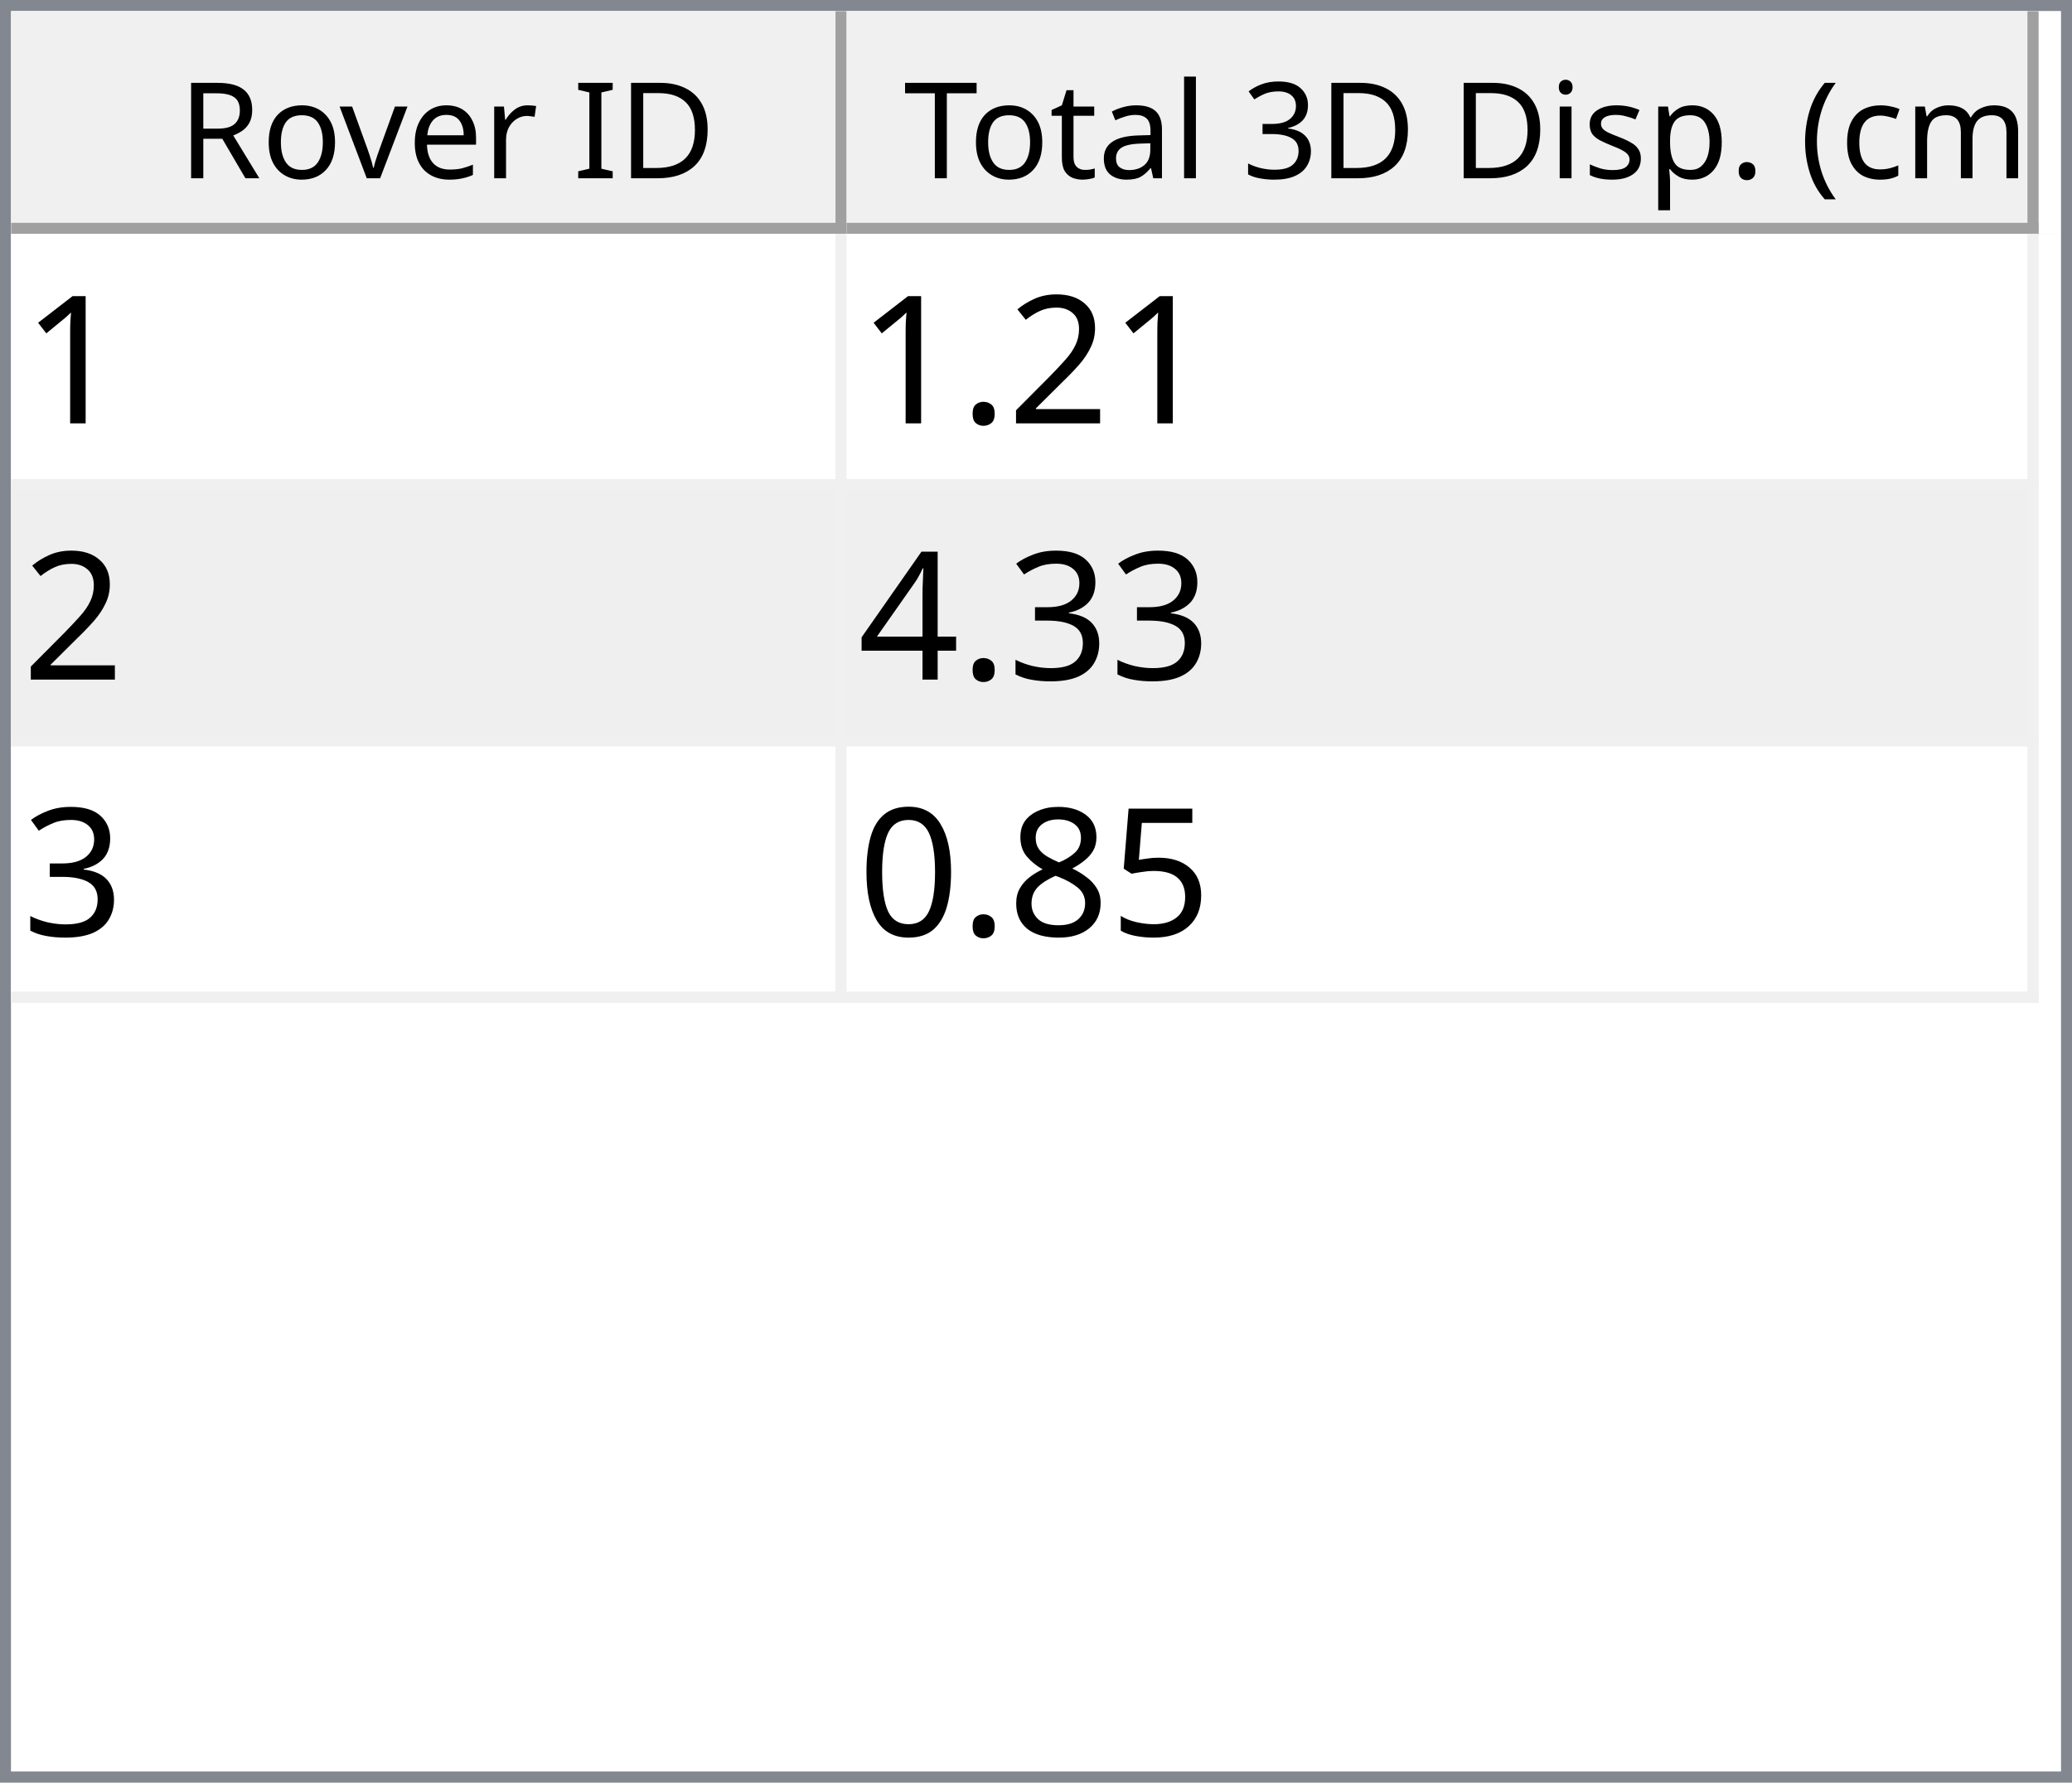
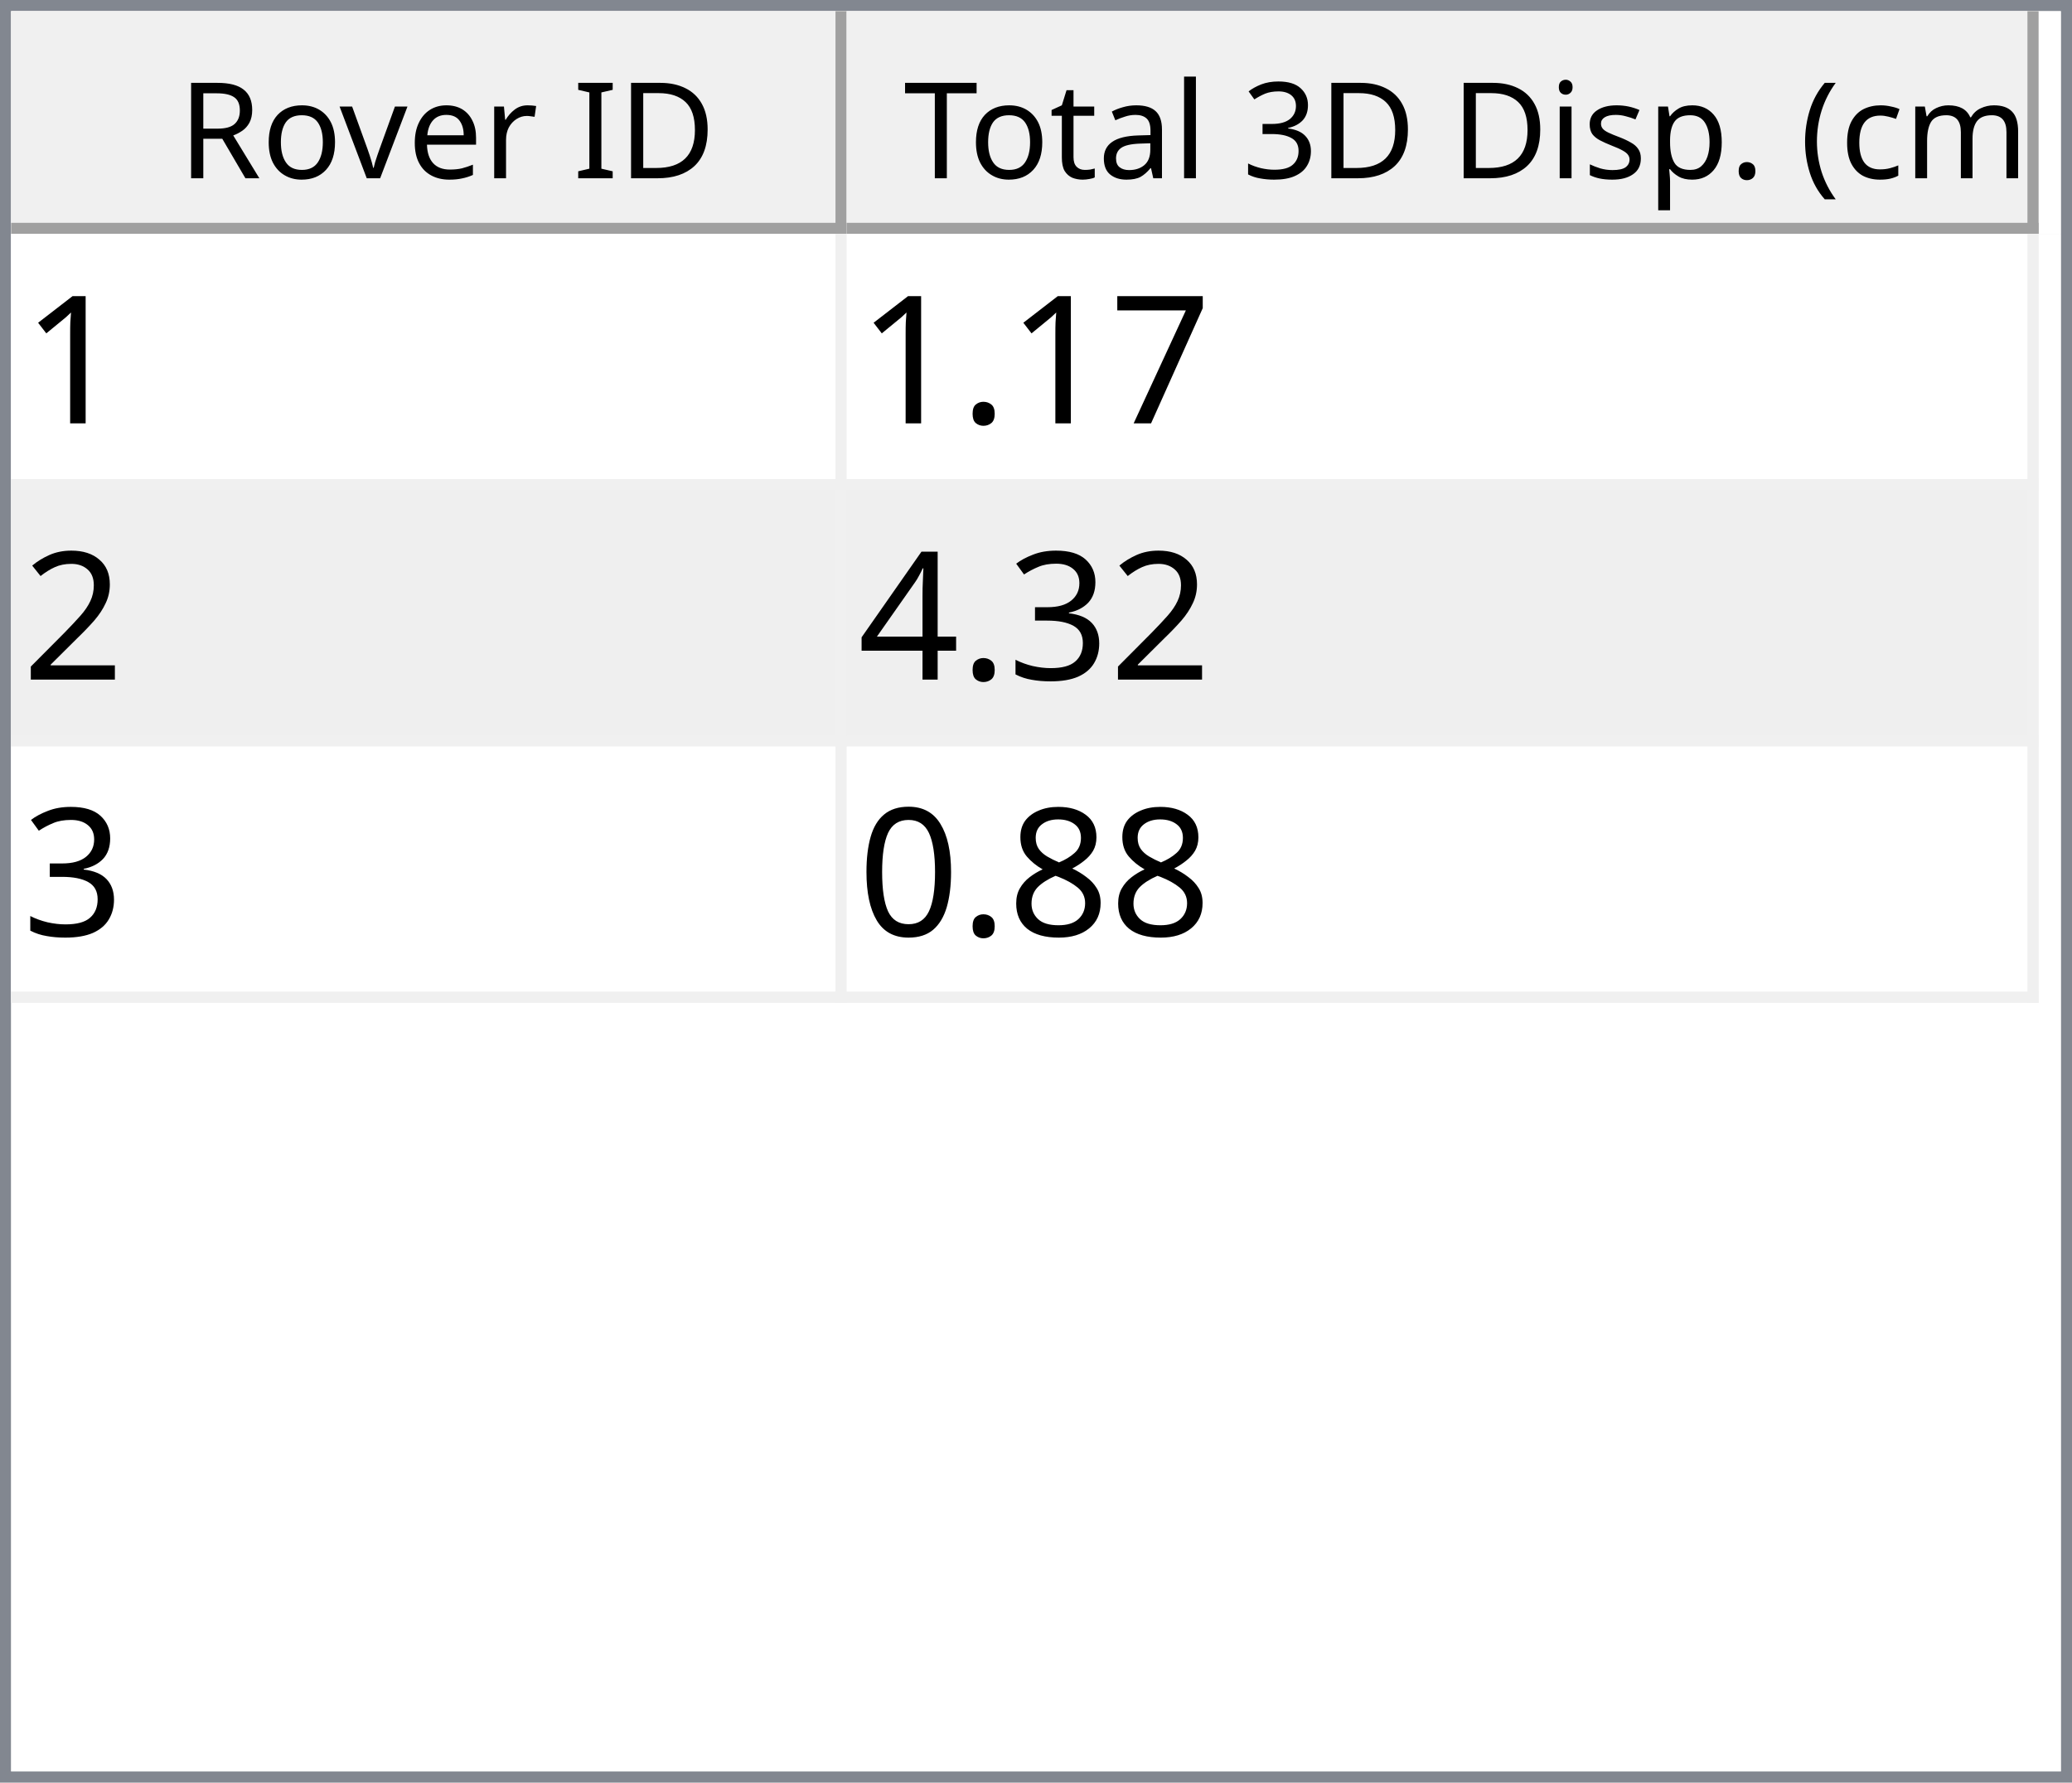
<svg xmlns="http://www.w3.org/2000/svg" style="fill-opacity:1; color-rendering:auto; color-interpolation:auto; text-rendering:auto; stroke:black; stroke-linecap:square; stroke-miterlimit:10; shape-rendering:auto; stroke-opacity:1; fill:black; stroke-dasharray:none; font-weight:normal; stroke-width:1; font-family:'Dialog'; font-style:normal; stroke-linejoin:miter; font-size:12px; stroke-dashoffset:0; image-rendering:auto;" width="186" height="160">
  <defs id="genericDefs" />
  <g>
    <defs id="defs1">
      <clipPath clipPathUnits="userSpaceOnUse" id="clipPath1">
        <path d="M0 0 L186 0 L186 160 L0 160 L0 0 Z" />
      </clipPath>
      <clipPath clipPathUnits="userSpaceOnUse" id="clipPath2">
        <path d="M0 0 L0 160 L186 160 L186 0 Z" />
      </clipPath>
      <clipPath clipPathUnits="userSpaceOnUse" id="clipPath3">
        <path d="M0 0 L0 20 L184 20 L184 0 Z" />
      </clipPath>
      <clipPath clipPathUnits="userSpaceOnUse" id="clipPath4">
        <path d="M0 0 L0 20 L75 20 L75 0 Z" />
      </clipPath>
      <clipPath clipPathUnits="userSpaceOnUse" id="clipPath5">
        <path d="M1 1 L1 19 L74 19 L74 1 Z" />
      </clipPath>
      <clipPath clipPathUnits="userSpaceOnUse" id="clipPath6">
        <path d="M0 0 L0 18 L73 18 L73 0 Z" />
      </clipPath>
      <clipPath clipPathUnits="userSpaceOnUse" id="clipPath7">
        <path d="M-0.5 -0.5 L-0.5 19.5 L74.5 19.5 L74.5 -0.5 Z" />
      </clipPath>
      <clipPath clipPathUnits="userSpaceOnUse" id="clipPath8">
        <path d="M0 0 L0 20 L107 20 L107 0 Z" />
      </clipPath>
      <clipPath clipPathUnits="userSpaceOnUse" id="clipPath9">
        <path d="M1 1 L1 19 L106 19 L106 1 Z" />
      </clipPath>
      <clipPath clipPathUnits="userSpaceOnUse" id="clipPath10">
        <path d="M0 0 L0 18 L105 18 L105 0 Z" />
      </clipPath>
      <clipPath clipPathUnits="userSpaceOnUse" id="clipPath11">
        <path d="M-0.5 -0.5 L-0.5 19.5 L106.5 19.5 L106.5 -0.5 Z" />
      </clipPath>
      <clipPath clipPathUnits="userSpaceOnUse" id="clipPath12">
        <path d="M0 0 L0 138 L184 138 L184 0 Z" />
      </clipPath>
      <clipPath clipPathUnits="userSpaceOnUse" id="clipPath13">
        <path d="M0 0 L0 69 L182 69 L182 0 Z" />
      </clipPath>
      <clipPath clipPathUnits="userSpaceOnUse" id="clipPath14">
        <path d="M-0.5 -0.5 L-0.5 68.5 L181.5 68.5 L181.5 -0.5 Z" />
      </clipPath>
      <clipPath clipPathUnits="userSpaceOnUse" id="clipPath15">
        <path d="M0 0 L0 22 L74 22 L74 0 Z" />
      </clipPath>
      <clipPath clipPathUnits="userSpaceOnUse" id="clipPath16">
        <path d="M0 0 L0 22 L106 22 L106 0 Z" />
      </clipPath>
      <font horiz-adv-x="64.551" id="font1">
        <font-face ascent="107.91" descent="25.098" units-per-em="100" style="font-style:normal; font-family:Segoe UI; font-weight:normal;" />
        <missing-glyph horiz-adv-x="64.551" d="M8.109 0 L8.109 68.266 L56.453 68.266 L56.453 0 L8.109 0 ZM15.328 7.234 L49.219 7.234 L49.219 61.031 L15.328 61.031 L15.328 7.234 Z" />
        <glyph unicode="D" horiz-adv-x="70.117" d="M9.188 0 L9.188 70.016 L28.516 70.016 Q65.531 70.016 65.531 35.891 Q65.531 19.672 55.25 9.836 Q44.969 0 27.734 0 L9.188 0 ZM17.391 62.594 L17.391 7.422 L27.828 7.422 Q41.609 7.422 49.273 14.797 Q56.938 22.172 56.938 35.688 Q56.938 62.594 28.328 62.594 L17.391 62.594 Z" />
        <glyph unicode="I" horiz-adv-x="26.611" d="M17.391 0 L9.188 0 L9.188 70.016 L17.391 70.016 L17.391 0 Z" />
        <glyph unicode=" " horiz-adv-x="27.393" d="" />
        <glyph unicode="r" horiz-adv-x="34.766" d="M34.188 41.891 Q32.078 43.5 28.125 43.5 Q23 43.5 19.555 38.672 Q16.109 33.844 16.109 25.484 L16.109 0 L8.109 0 L8.109 50 L16.109 50 L16.109 39.703 L16.312 39.703 Q18.016 44.969 21.531 47.922 Q25.047 50.875 29.391 50.875 Q32.516 50.875 34.188 50.203 L34.188 41.891 Z" />
        <glyph unicode="e" horiz-adv-x="52.295" d="M48.297 23 L12.984 23 Q13.188 14.656 17.484 10.109 Q21.781 5.562 29.297 5.562 Q37.75 5.562 44.828 11.141 L44.828 3.609 Q38.234 -1.172 27.391 -1.172 Q16.797 -1.172 10.742 5.641 Q4.688 12.453 4.688 24.812 Q4.688 36.469 11.305 43.82 Q17.922 51.172 27.734 51.172 Q37.547 51.172 42.922 44.828 Q48.297 38.484 48.297 27.203 L48.297 23 ZM40.094 29.781 Q40.047 36.719 36.75 40.578 Q33.453 44.438 27.594 44.438 Q21.922 44.438 17.969 40.383 Q14.016 36.328 13.094 29.781 L40.094 29.781 Z" />
        <glyph unicode="v" horiz-adv-x="47.9" d="M47.406 50 L27.484 0 L19.625 0 L0.688 50 L9.469 50 L22.172 13.672 Q23.578 9.672 23.922 6.688 L24.125 6.688 Q24.609 10.453 25.688 13.484 L38.969 50 L47.406 50 Z" />
        <glyph unicode="o" horiz-adv-x="58.594" d="M29 -1.172 Q17.922 -1.172 11.305 5.836 Q4.688 12.844 4.688 24.422 Q4.688 37.016 11.57 44.094 Q18.453 51.172 30.172 51.172 Q41.359 51.172 47.633 44.289 Q53.906 37.406 53.906 25.203 Q53.906 13.234 47.141 6.031 Q40.375 -1.172 29 -1.172 ZM29.594 44.438 Q21.875 44.438 17.383 39.188 Q12.891 33.938 12.891 24.703 Q12.891 15.828 17.43 10.695 Q21.969 5.562 29.594 5.562 Q37.359 5.562 41.531 10.594 Q45.703 15.625 45.703 24.906 Q45.703 34.281 41.531 39.359 Q37.359 44.438 29.594 44.438 Z" />
        <glyph unicode="R" horiz-adv-x="59.814" d="M59.375 0 L49.609 0 L37.891 19.625 Q36.281 22.359 34.766 24.289 Q33.25 26.219 31.664 27.438 Q30.078 28.656 28.25 29.219 Q26.422 29.781 24.125 29.781 L17.391 29.781 L17.391 0 L9.188 0 L9.188 70.016 L30.078 70.016 Q34.672 70.016 38.555 68.867 Q42.438 67.719 45.289 65.375 Q48.141 63.031 49.758 59.547 Q51.375 56.062 51.375 51.375 Q51.375 47.703 50.273 44.656 Q49.172 41.609 47.148 39.211 Q45.125 36.812 42.266 35.133 Q39.406 33.453 35.844 32.516 L35.844 32.328 Q37.594 31.547 38.891 30.547 Q40.188 29.547 41.359 28.18 Q42.531 26.812 43.68 25.078 Q44.828 23.344 46.234 21.047 L59.375 0 ZM17.391 62.594 L17.391 37.203 L28.516 37.203 Q31.594 37.203 34.203 38.133 Q36.812 39.062 38.719 40.797 Q40.625 42.531 41.703 45.047 Q42.781 47.562 42.781 50.688 Q42.781 56.297 39.141 59.445 Q35.5 62.594 28.609 62.594 L17.391 62.594 Z" />
        <glyph unicode=")" horiz-adv-x="30.176" d="M8.297 -15.922 L1.172 -15.922 Q16.406 2.344 16.406 26.812 Q16.406 51.469 1.078 70.016 L8.297 70.016 Q23.531 52.156 23.531 26.703 Q23.531 1.375 8.297 -15.922 Z" />
        <glyph unicode="m" horiz-adv-x="86.133" d="M79.109 0 L71.094 0 L71.094 28.719 Q71.094 37.016 68.531 40.727 Q65.969 44.438 59.906 44.438 Q54.781 44.438 51.195 39.75 Q47.609 35.062 47.609 28.516 L47.609 0 L39.594 0 L39.594 29.688 Q39.594 44.438 28.219 44.438 Q22.953 44.438 19.531 40.016 Q16.109 35.594 16.109 28.516 L16.109 0 L8.109 0 L8.109 50 L16.109 50 L16.109 42.094 L16.312 42.094 Q21.625 51.172 31.844 51.172 Q36.969 51.172 40.773 48.312 Q44.578 45.453 46 40.828 Q51.562 51.172 62.594 51.172 Q79.109 51.172 79.109 30.812 L79.109 0 Z" />
        <glyph unicode="c" horiz-adv-x="46.191" d="M42.188 2.297 Q36.422 -1.172 28.516 -1.172 Q17.828 -1.172 11.258 5.789 Q4.688 12.75 4.688 23.828 Q4.688 36.188 11.766 43.68 Q18.844 51.172 30.672 51.172 Q37.25 51.172 42.281 48.734 L42.281 40.531 Q36.719 44.438 30.375 44.438 Q22.703 44.438 17.797 38.945 Q12.891 33.453 12.891 24.516 Q12.891 15.719 17.508 10.641 Q22.125 5.562 29.891 5.562 Q36.422 5.562 42.188 9.906 L42.188 2.297 Z" />
        <glyph unicode="(" horiz-adv-x="30.176" d="M29.109 -15.922 L21.969 -15.922 Q6.844 1.375 6.844 26.703 Q6.844 52.156 21.969 70.016 L29.203 70.016 Q13.875 51.469 13.875 26.812 Q13.875 2.344 29.109 -15.922 Z" />
        <glyph unicode="." horiz-adv-x="21.68" d="M10.891 -1.078 Q8.641 -1.078 7.055 0.539 Q5.469 2.156 5.469 4.391 Q5.469 6.641 7.055 8.273 Q8.641 9.906 10.891 9.906 Q13.188 9.906 14.797 8.273 Q16.406 6.641 16.406 4.391 Q16.406 2.156 14.797 0.539 Q13.188 -1.078 10.891 -1.078 Z" />
        <glyph unicode="p" horiz-adv-x="58.789" d="M16.312 7.234 L16.109 7.234 L16.109 -23 L8.109 -23 L8.109 50 L16.109 50 L16.109 41.219 L16.312 41.219 Q22.219 51.172 33.594 51.172 Q43.266 51.172 48.688 44.461 Q54.109 37.75 54.109 26.469 Q54.109 13.922 48 6.375 Q41.891 -1.172 31.297 -1.172 Q21.578 -1.172 16.312 7.234 ZM16.109 27.391 L16.109 20.406 Q16.109 14.203 20.141 9.883 Q24.172 5.562 30.375 5.562 Q37.641 5.562 41.773 11.133 Q45.906 16.703 45.906 26.609 Q45.906 34.969 42.047 39.703 Q38.188 44.438 31.594 44.438 Q24.609 44.438 20.359 39.578 Q16.109 34.719 16.109 27.391 Z" />
        <glyph unicode="s" horiz-adv-x="42.432" d="M5.078 1.812 L5.078 10.406 Q11.625 5.562 19.484 5.562 Q30.031 5.562 30.031 12.594 Q30.031 14.594 29.125 15.992 Q28.219 17.391 26.68 18.461 Q25.141 19.531 23.07 20.383 Q21 21.234 18.609 22.172 Q15.281 23.484 12.766 24.828 Q10.25 26.172 8.57 27.859 Q6.891 29.547 6.031 31.695 Q5.172 33.844 5.172 36.719 Q5.172 40.234 6.789 42.945 Q8.406 45.656 11.086 47.484 Q13.766 49.312 17.211 50.242 Q20.656 51.172 24.312 51.172 Q30.812 51.172 35.938 48.922 L35.938 40.828 Q30.422 44.438 23.25 44.438 Q21 44.438 19.195 43.922 Q17.391 43.406 16.094 42.477 Q14.797 41.547 14.086 40.258 Q13.375 38.969 13.375 37.406 Q13.375 35.453 14.086 34.133 Q14.797 32.812 16.164 31.789 Q17.531 30.766 19.484 29.938 Q21.438 29.109 23.922 28.125 Q27.25 26.859 29.883 25.516 Q32.516 24.172 34.375 22.484 Q36.234 20.797 37.234 18.602 Q38.234 16.406 38.234 13.375 Q38.234 9.672 36.602 6.938 Q34.969 4.203 32.234 2.398 Q29.5 0.594 25.93 -0.289 Q22.359 -1.172 18.453 -1.172 Q10.75 -1.172 5.078 1.812 Z" />
        <glyph unicode="i" horiz-adv-x="24.219" d="M12.203 62.703 Q10.062 62.703 8.547 64.164 Q7.031 65.625 7.031 67.875 Q7.031 70.125 8.547 71.609 Q10.062 73.094 12.203 73.094 Q14.406 73.094 15.945 71.609 Q17.484 70.125 17.484 67.875 Q17.484 65.719 15.945 64.211 Q14.406 62.703 12.203 62.703 ZM16.109 0 L8.109 0 L8.109 50 L16.109 50 L16.109 0 Z" />
        <glyph unicode="3" horiz-adv-x="53.906" d="M46.531 19.828 Q46.531 15.094 44.75 11.211 Q42.969 7.328 39.719 4.57 Q36.469 1.812 31.93 0.297 Q27.391 -1.219 21.922 -1.219 Q11.922 -1.219 6 2.594 L6 11.188 Q13.094 5.609 22.219 5.609 Q25.875 5.609 28.828 6.539 Q31.781 7.469 33.906 9.227 Q36.031 10.984 37.18 13.477 Q38.328 15.969 38.328 19.094 Q38.328 32.812 18.797 32.812 L12.984 32.812 L12.984 39.594 L18.5 39.594 Q35.797 39.594 35.797 52.484 Q35.797 64.406 22.609 64.406 Q15.188 64.406 8.688 59.422 L8.688 67.188 Q15.375 71.188 24.609 71.188 Q29 71.188 32.57 69.969 Q36.141 68.75 38.68 66.555 Q41.219 64.359 42.609 61.281 Q44 58.203 44 54.5 Q44 40.672 30.031 36.719 L30.031 36.531 Q33.594 36.141 36.625 34.797 Q39.656 33.453 41.852 31.305 Q44.047 29.156 45.289 26.25 Q46.531 23.344 46.531 19.828 Z" />
        <glyph unicode="l" horiz-adv-x="24.219" d="M16.109 0 L8.109 0 L8.109 74.031 L16.109 74.031 L16.109 0 Z" />
        <glyph unicode="a" horiz-adv-x="50.879" d="M43.891 0 L35.891 0 L35.891 7.812 L35.688 7.812 Q30.469 -1.172 20.312 -1.172 Q12.844 -1.172 8.617 2.781 Q4.391 6.734 4.391 13.281 Q4.391 27.297 20.906 29.594 L35.891 31.688 Q35.891 44.438 25.594 44.438 Q16.547 44.438 9.281 38.281 L9.281 46.484 Q16.656 51.172 26.266 51.172 Q43.891 51.172 43.891 32.516 L43.891 0 ZM35.891 25.297 L23.828 23.641 Q18.266 22.859 15.43 20.875 Q12.594 18.891 12.594 13.875 Q12.594 10.203 15.211 7.883 Q17.828 5.562 22.172 5.562 Q28.125 5.562 32.008 9.742 Q35.891 13.922 35.891 20.312 L35.891 25.297 Z" />
        <glyph unicode="t" horiz-adv-x="33.887" d="M31.297 0.484 Q28.469 -1.078 23.828 -1.078 Q10.688 -1.078 10.688 13.578 L10.688 43.172 L2.094 43.172 L2.094 50 L10.688 50 L10.688 62.203 L18.703 64.797 L18.703 50 L31.297 50 L31.297 43.172 L18.703 43.172 L18.703 14.984 Q18.703 9.969 20.414 7.82 Q22.125 5.672 26.078 5.672 Q29.109 5.672 31.297 7.328 L31.297 0.484 Z" />
        <glyph unicode="T" horiz-adv-x="52.393" d="M50.594 62.594 L30.375 62.594 L30.375 0 L22.172 0 L22.172 62.594 L2 62.594 L2 70.016 L50.594 70.016 L50.594 62.594 Z" />
      </font>
      <font horiz-adv-x="75.0" id="font2">
        <font-face ascent="100.537" descent="21.973" units-per-em="100" style="font-style:normal; font-family:sans-serif; font-weight:normal;" />
        <missing-glyph horiz-adv-x="75.0" d="M12.5 0 L12.5 62.5 L62.5 62.5 L62.5 0 L12.5 0 ZM14.062 1.562 L60.938 1.562 L60.938 60.938 L14.062 60.938 L14.062 1.562 Z" />
        <glyph unicode="1" horiz-adv-x="55.615" d="M37.25 0 L28.469 0 L28.469 56 Q25.297 52.984 20.141 49.953 Q14.984 46.922 10.891 45.406 L10.891 53.906 Q18.266 57.375 23.781 62.305 Q29.297 67.234 31.594 71.875 L37.25 71.875 L37.25 0 Z" />
+         <glyph unicode="7" horiz-adv-x="55.615" d="M4.734 62.203 L4.734 70.656 L51.078 70.656 L51.078 63.812 Q44.234 56.547 37.523 44.484 Q30.812 32.422 27.156 19.672 Q24.516 10.688 23.781 0 L14.75 0 Q14.891 8.453 18.062 20.414 Q21.234 32.375 27.172 43.484 Q33.109 54.594 39.797 62.203 L4.734 62.203 Z" />
+         <glyph unicode="." horiz-adv-x="27.783" d="M9.078 0 L9.078 10.016 L19.094 10.016 L19.094 0 L9.078 0 Z" />
        <glyph unicode="2" horiz-adv-x="55.615" d="M50.344 8.453 L50.344 0 L3.031 0 Q2.938 3.172 4.047 6.109 Q5.859 10.938 9.836 15.625 Q13.812 20.312 21.344 26.469 Q33.016 36.031 37.117 41.625 Q41.219 47.219 41.219 52.203 Q41.219 57.422 37.477 61.008 Q33.734 64.594 27.734 64.594 Q21.391 64.594 17.578 60.789 Q13.766 56.984 13.719 50.25 L4.688 51.172 Q5.609 61.281 11.664 66.578 Q17.719 71.875 27.938 71.875 Q38.234 71.875 44.242 66.164 Q50.25 60.453 50.25 52 Q50.25 47.703 48.492 43.555 Q46.734 39.406 42.656 34.812 Q38.578 30.219 29.109 22.219 Q21.188 15.578 18.945 13.211 Q16.703 10.844 15.234 8.453 L50.344 8.453 Z" />
-         <glyph unicode="." horiz-adv-x="27.783" d="M9.078 0 L9.078 10.016 L19.094 10.016 L19.094 0 L9.078 0 Z" />
        <glyph unicode="3" horiz-adv-x="55.615" d="M4.203 18.891 L12.984 20.062 Q14.5 12.594 18.141 9.297 Q21.781 6 27 6 Q33.203 6 37.477 10.297 Q41.75 14.594 41.75 20.953 Q41.75 27 37.797 30.93 Q33.844 34.859 27.734 34.859 Q25.25 34.859 21.531 33.891 L22.516 41.609 Q23.391 41.5 23.922 41.5 Q29.547 41.5 34.039 44.43 Q38.531 47.359 38.531 53.469 Q38.531 58.297 35.258 61.477 Q31.984 64.656 26.812 64.656 Q21.688 64.656 18.266 61.43 Q14.844 58.203 13.875 51.766 L5.078 53.328 Q6.688 62.156 12.398 67.016 Q18.109 71.875 26.609 71.875 Q32.469 71.875 37.398 69.359 Q42.328 66.844 44.945 62.5 Q47.562 58.156 47.562 53.266 Q47.562 48.641 45.07 44.828 Q42.578 41.016 37.703 38.766 Q44.047 37.312 47.562 32.695 Q51.078 28.078 51.078 21.141 Q51.078 11.766 44.242 5.25 Q37.406 -1.266 26.953 -1.266 Q17.531 -1.266 11.305 4.352 Q5.078 9.969 4.203 18.891 Z" />
        <glyph unicode="4" horiz-adv-x="55.615" d="M32.328 0 L32.328 17.141 L1.266 17.141 L1.266 25.203 L33.938 71.578 L41.109 71.578 L41.109 25.203 L50.781 25.203 L50.781 17.141 L41.109 17.141 L41.109 0 L32.328 0 ZM32.328 25.203 L32.328 57.469 L9.906 25.203 L32.328 25.203 Z" />
-         <glyph unicode="5" horiz-adv-x="55.615" d="M4.156 18.75 L13.375 19.531 Q14.406 12.797 18.141 9.398 Q21.875 6 27.156 6 Q33.5 6 37.891 10.789 Q42.281 15.578 42.281 23.484 Q42.281 31 38.062 35.352 Q33.844 39.703 27 39.703 Q22.75 39.703 19.336 37.773 Q15.922 35.844 13.969 32.766 L5.719 33.844 L12.641 70.609 L48.25 70.609 L48.25 62.203 L19.672 62.203 L15.828 42.969 Q22.266 47.469 29.344 47.469 Q38.719 47.469 45.164 40.969 Q51.609 34.469 51.609 24.266 Q51.609 14.547 45.953 7.469 Q39.062 -1.219 27.156 -1.219 Q17.391 -1.219 11.211 4.25 Q5.031 9.719 4.156 18.75 Z" />
        <glyph unicode="8" horiz-adv-x="55.615" d="M17.672 38.812 Q12.203 40.828 9.57 44.539 Q6.938 48.25 6.938 53.422 Q6.938 61.234 12.555 66.555 Q18.172 71.875 27.484 71.875 Q36.859 71.875 42.578 66.43 Q48.297 60.984 48.297 53.172 Q48.297 48.188 45.68 44.508 Q43.062 40.828 37.75 38.812 Q44.344 36.672 47.781 31.883 Q51.219 27.094 51.219 20.453 Q51.219 11.281 44.727 5.031 Q38.234 -1.219 27.641 -1.219 Q17.047 -1.219 10.547 5.055 Q4.047 11.328 4.047 20.703 Q4.047 27.688 7.594 32.398 Q11.141 37.109 17.672 38.812 ZM15.922 53.719 Q15.922 48.641 19.195 45.414 Q22.469 42.188 27.688 42.188 Q32.766 42.188 36.016 45.383 Q39.266 48.578 39.266 53.219 Q39.266 58.062 35.914 61.359 Q32.562 64.656 27.594 64.656 Q22.562 64.656 19.242 61.43 Q15.922 58.203 15.922 53.719 ZM13.094 20.656 Q13.094 16.891 14.875 13.375 Q16.656 9.859 20.172 7.93 Q23.688 6 27.734 6 Q34.031 6 38.133 10.055 Q42.234 14.109 42.234 20.359 Q42.234 26.703 38.016 30.859 Q33.797 35.016 27.438 35.016 Q21.234 35.016 17.164 30.914 Q13.094 26.812 13.094 20.656 Z" />
        <glyph unicode="0" horiz-adv-x="55.615" d="M4.156 35.297 Q4.156 48 6.766 55.742 Q9.375 63.484 14.523 67.68 Q19.672 71.875 27.484 71.875 Q33.25 71.875 37.594 69.555 Q41.938 67.234 44.773 62.867 Q47.609 58.5 49.219 52.227 Q50.828 45.953 50.828 35.297 Q50.828 22.703 48.242 14.969 Q45.656 7.234 40.508 3.008 Q35.359 -1.219 27.484 -1.219 Q17.141 -1.219 11.234 6.203 Q4.156 15.141 4.156 35.297 ZM13.188 35.297 Q13.188 17.672 17.312 11.836 Q21.438 6 27.484 6 Q33.547 6 37.672 11.859 Q41.797 17.719 41.797 35.297 Q41.797 52.984 37.672 58.789 Q33.547 64.594 27.391 64.594 Q21.344 64.594 17.719 59.469 Q13.188 52.938 13.188 35.297 Z" />
      </font>
    </defs>
    <g style="fill:white; stroke:white;">
      <rect x="0" y="0" width="186" style="clip-path:url(#clipPath1); stroke:none;" height="160" />
    </g>
    <g style="fill:white; text-rendering:optimizeSpeed; color-rendering:optimizeSpeed; image-rendering:optimizeSpeed; shape-rendering:crispEdges; stroke:white; color-interpolation:sRGB;">
      <rect x="0" width="186" height="160" y="0" style="stroke:none;" />
      <path style="stroke:none;" d="M0 160 L186 160 L186 0 L0 0 Z" />
    </g>
    <g style="fill:rgb(240,240,240); font-family:'Segoe UI'; stroke:rgb(240,240,240);">
      <rect x="0" y="0" width="186" style="clip-path:url(#clipPath2); stroke:none;" height="160" />
    </g>
    <g style="fill:rgb(130,135,144); font-family:'Segoe UI'; stroke:rgb(130,135,144);">
      <path d="M0 0 L186 0 L186 160 L0 160 L0 0 ZM1 1 L185 1 L185 159 L1 159 L1 1 Z" style="fill-rule:evenodd; clip-path:url(#clipPath2); stroke:none;" />
    </g>
    <g style="fill:white; font-family:'Segoe UI'; stroke:white;" transform="translate(1,1)">
      <rect x="0" y="0" width="184" style="clip-path:url(#clipPath3); stroke:none;" height="20" />
    </g>
    <g style="fill:rgb(240,240,240); font-family:'Segoe UI'; stroke:rgb(240,240,240);" transform="translate(1,1)">
      <rect x="0" y="0" width="75" style="clip-path:url(#clipPath4); stroke:none;" height="20" />
    </g>
    <g style="font-family:'Segoe UI';" transform="translate(2,2)">
      <text x="14" xml:space="preserve" y="14" style="clip-path:url(#clipPath6); stroke:none;">Rover ID</text>
    </g>
    <g style="fill:rgb(160,160,160); font-family:'Segoe UI'; stroke:rgb(160,160,160); stroke-linejoin:bevel;" transform="translate(1.5,1.5)">
      <line x1="74" x2="74" y1="0" style="fill:none; clip-path:url(#clipPath7);" y2="19" />
    </g>
    <g style="fill:rgb(160,160,160); font-family:'Segoe UI'; stroke:rgb(160,160,160); stroke-linejoin:bevel;" transform="matrix(1,0,0,1,1,1) translate(0.5,0.5)">
      <line x1="0" x2="74" y1="19" style="fill:none; clip-path:url(#clipPath7);" y2="19" />
    </g>
    <g style="fill:rgb(240,240,240); font-family:'Segoe UI'; stroke:rgb(240,240,240);" transform="translate(76,1)">
      <rect x="0" y="0" width="107" style="clip-path:url(#clipPath8); stroke:none;" height="20" />
    </g>
    <g style="font-family:'Segoe UI';" transform="translate(77,2)">
      <text x="1" xml:space="preserve" y="14" style="clip-path:url(#clipPath10); stroke:none;"> Total 3D Disp. (cm)</text>
    </g>
    <g style="fill:rgb(160,160,160); font-family:'Segoe UI'; stroke:rgb(160,160,160); stroke-linejoin:bevel;" transform="translate(76.5,1.5)">
      <line x1="106" x2="106" y1="0" style="fill:none; clip-path:url(#clipPath11);" y2="19" />
    </g>
    <g style="fill:rgb(160,160,160); font-family:'Segoe UI'; stroke:rgb(160,160,160); stroke-linejoin:bevel;" transform="matrix(1,0,0,1,76,1) translate(0.5,0.5)">
      <line x1="0" x2="106" y1="19" style="fill:none; clip-path:url(#clipPath11);" y2="19" />
    </g>
    <g style="fill:white; font-family:'Segoe UI'; stroke:white;" transform="translate(1,21)">
      <rect x="0" y="0" width="184" style="clip-path:url(#clipPath12); stroke:none;" height="138" />
    </g>
    <g style="fill:rgb(240,240,240); font-size:16px; font-family:sans-serif; stroke:rgb(240,240,240);" transform="translate(1,21)">
      <rect x="0" y="0" width="182" style="clip-path:url(#clipPath13); stroke:none;" height="69" />
      <line transform="translate(0.5,0.5)" x1="0" x2="181" y1="22" style="clip-path:url(#clipPath14); fill:none; stroke-linejoin:bevel;" y2="22" />
    </g>
    <g transform="matrix(1,0,0,1,1,21) translate(0.5,0.5)" style="fill:rgb(240,240,240); font-size:16px; font-family:sans-serif; stroke:rgb(240,240,240); stroke-linejoin:bevel;">
      <line x1="0" x2="181" y1="45" style="fill:none; clip-path:url(#clipPath14);" y2="45" />
    </g>
    <g transform="matrix(1,0,0,1,1,21) translate(0.5,0.5)" style="fill:rgb(240,240,240); font-size:16px; font-family:sans-serif; stroke:rgb(240,240,240); stroke-linejoin:bevel;">
      <line x1="0" x2="181" y1="68" style="fill:none; clip-path:url(#clipPath14);" y2="68" />
    </g>
    <g transform="matrix(1,0,0,1,1,21) translate(0.5,0.5)" style="fill:rgb(240,240,240); font-size:16px; font-family:sans-serif; stroke:rgb(240,240,240); stroke-linejoin:bevel;">
      <line x1="74" x2="74" y1="0" style="fill:none; clip-path:url(#clipPath14);" y2="68" />
    </g>
    <g transform="matrix(1,0,0,1,1,21) translate(0.5,0.5)" style="fill:rgb(240,240,240); font-size:16px; font-family:sans-serif; stroke:rgb(240,240,240); stroke-linejoin:bevel;">
      <line x1="181" x2="181" y1="0" style="fill:none; clip-path:url(#clipPath14);" y2="68" />
    </g>
    <g style="fill:white; font-size:16px; font-family:sans-serif; stroke:white;" transform="matrix(1,0,0,1,1,21)">
      <rect x="0" y="0" width="74" style="clip-path:url(#clipPath15); stroke:none;" height="22" />
      <text x="1" y="17" style="fill:black; clip-path:url(#clipPath15); stroke:none;" xml:space="preserve">1</text>
    </g>
    <g style="fill:white; font-size:16px; font-family:sans-serif; stroke:white;" transform="matrix(1,0,0,1,1,21) translate(75,0)">
      <rect x="0" y="0" width="106" style="clip-path:url(#clipPath16); stroke:none;" height="22" />
-       <text x="1" y="17" style="fill:black; clip-path:url(#clipPath16); stroke:none;" xml:space="preserve">1.21</text>
+       <text x="1" y="17" style="fill:black; clip-path:url(#clipPath16); stroke:none;" xml:space="preserve">1.17</text>
    </g>
    <g style="fill:rgb(239,239,239); font-size:16px; font-family:sans-serif; stroke:rgb(239,239,239);" transform="matrix(1,0,0,1,1,21) translate(0,23)">
      <rect x="0" y="0" width="74" style="clip-path:url(#clipPath15); stroke:none;" height="22" />
      <text x="1" y="17" style="fill:black; clip-path:url(#clipPath15); stroke:none;" xml:space="preserve">2</text>
    </g>
    <g style="fill:rgb(239,239,239); font-size:16px; font-family:sans-serif; stroke:rgb(239,239,239);" transform="matrix(1,0,0,1,1,21) translate(75,23)">
      <rect x="0" y="0" width="106" style="clip-path:url(#clipPath16); stroke:none;" height="22" />
-       <text x="1" y="17" style="fill:black; clip-path:url(#clipPath16); stroke:none;" xml:space="preserve">4.33</text>
+       <text x="1" y="17" style="fill:black; clip-path:url(#clipPath16); stroke:none;" xml:space="preserve">4.32</text>
    </g>
    <g style="fill:white; font-size:16px; font-family:sans-serif; stroke:white;" transform="matrix(1,0,0,1,1,21) translate(0,46)">
      <rect x="0" y="0" width="74" style="clip-path:url(#clipPath15); stroke:none;" height="22" />
      <text x="1" y="17" style="fill:black; clip-path:url(#clipPath15); stroke:none;" xml:space="preserve">3</text>
    </g>
    <g style="fill:white; font-size:16px; font-family:sans-serif; stroke:white;" transform="matrix(1,0,0,1,1,21) translate(75,46)">
      <rect x="0" y="0" width="106" style="clip-path:url(#clipPath16); stroke:none;" height="22" />
-       <text x="1" y="17" style="fill:black; clip-path:url(#clipPath16); stroke:none;" xml:space="preserve">0.85</text>
+       <text x="1" y="17" style="fill:black; clip-path:url(#clipPath16); stroke:none;" xml:space="preserve">0.88</text>
    </g>
  </g>
</svg>
